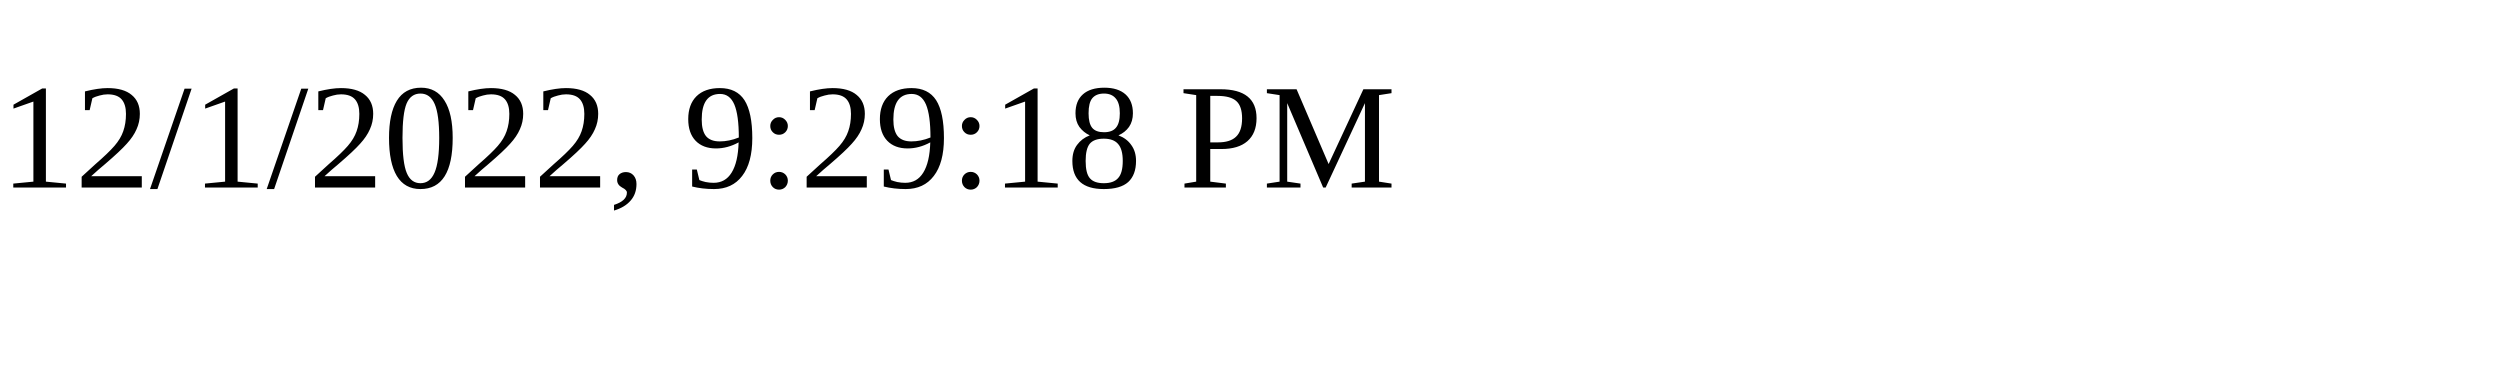
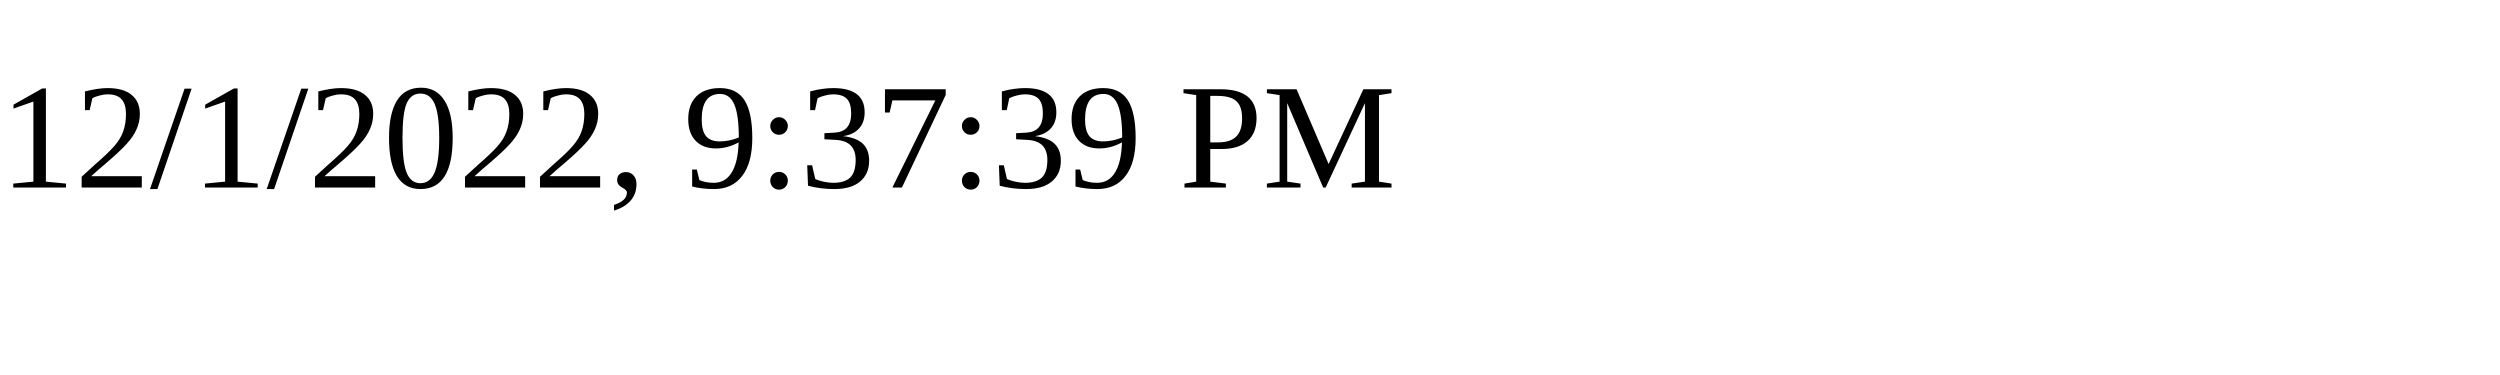
<svg xmlns="http://www.w3.org/2000/svg" height="30" width="200">
-   <text x="0" y="15">12/1/2022, 9:29:18 PM</text>
+   <text x="0" y="15">12/1/2022, 9:37:39 PM</text>
</svg>
